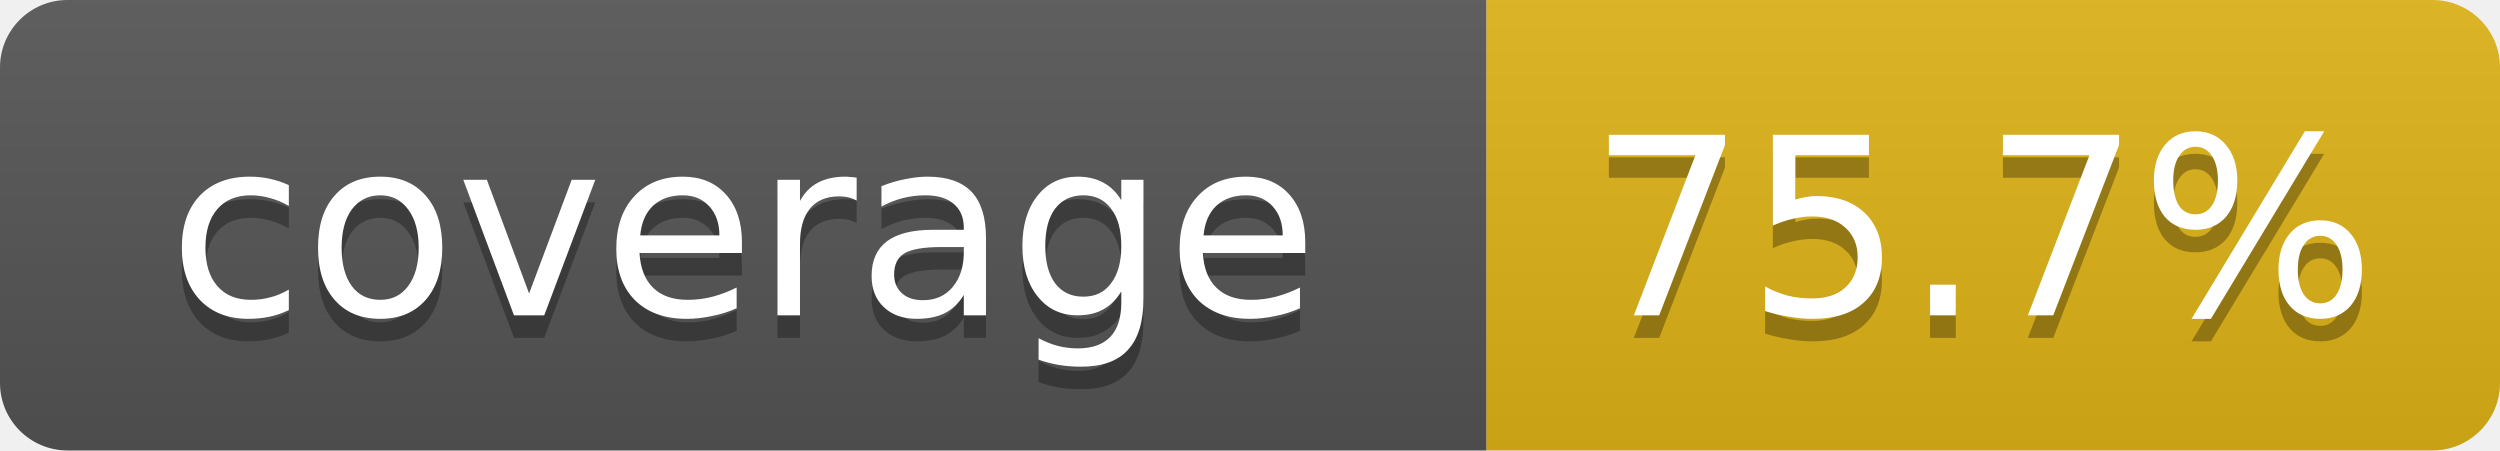
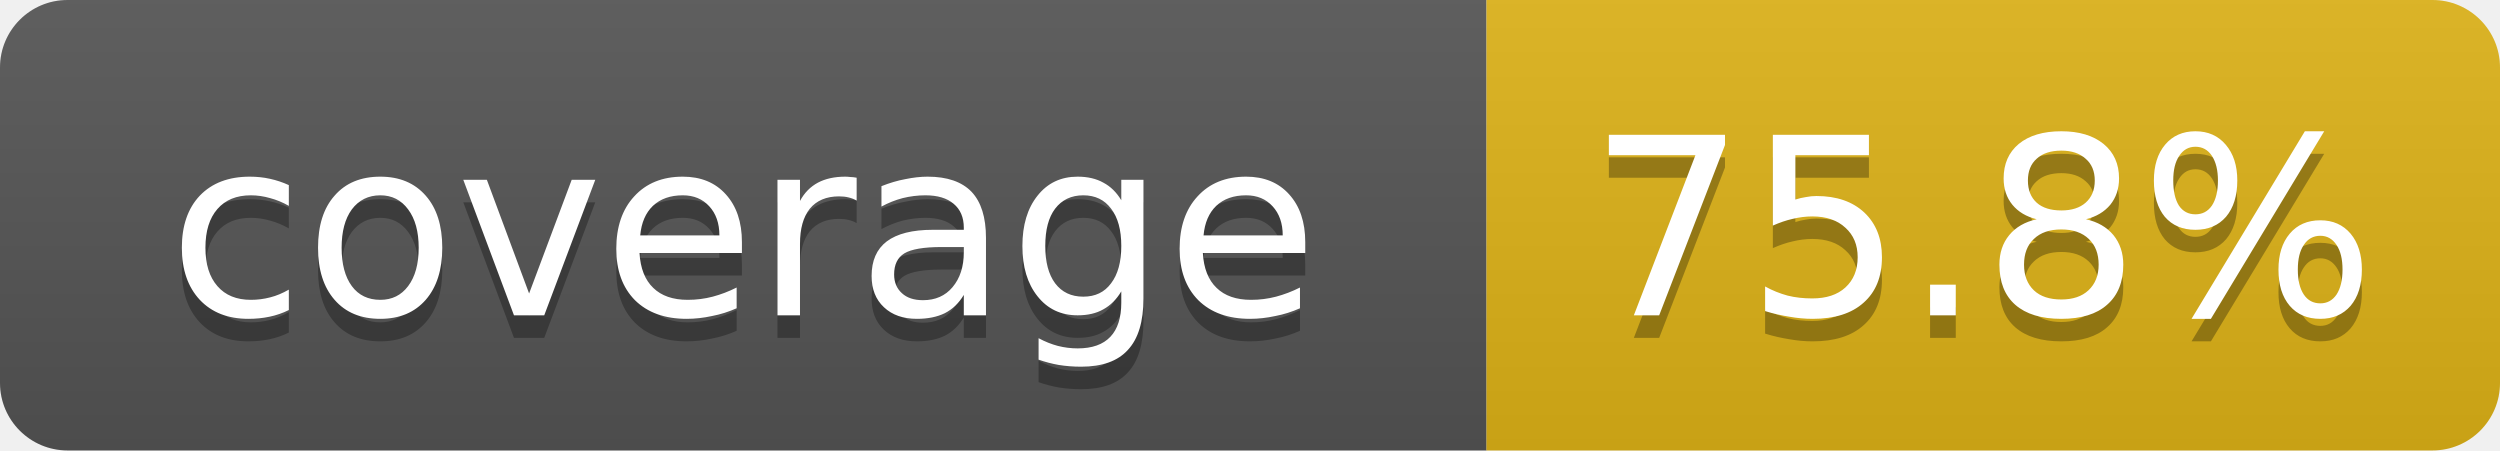
- <svg xmlns="http://www.w3.org/2000/svg" width="111" height="20" role="img" aria-label="coverage: 75.7%">
+ <svg xmlns="http://www.w3.org/2000/svg" width="111" height="20" role="img" aria-label="coverage: 75.8%">
  <linearGradient id="s" x2="0" y2="100%">
    <stop offset="0" stop-color="#bbb" stop-opacity=".1" />
    <stop offset="1" stop-opacity=".1" />
  </linearGradient>
  <clipPath id="r">
    <rect width="111" height="20" rx="3" fill="#fff" />
  </clipPath>
  <g clip-path="url(#r)">
    <rect width="66" height="20" fill="#555" />
    <rect x="66" width="45" height="20" fill="#dfb317" />
    <rect width="111" height="20" fill="url(#s)" />
  </g>
  <g fill="#fff" text-anchor="middle" font-family="Verdana,DejaVu Sans,Geneva,sans-serif" font-size="11">
    <text x="33" y="15" fill="#010101" fill-opacity=".3">coverage</text>
    <text x="33" y="14">coverage</text>
-     <text x="88" y="15" fill="#010101" fill-opacity=".3">75.7%</text>
-     <text x="88" y="14">75.7%</text>
+     <text x="88" y="15" fill="#010101" fill-opacity=".3">75.8%</text>
+     <text x="88" y="14">75.8%</text>
  </g>
</svg>
